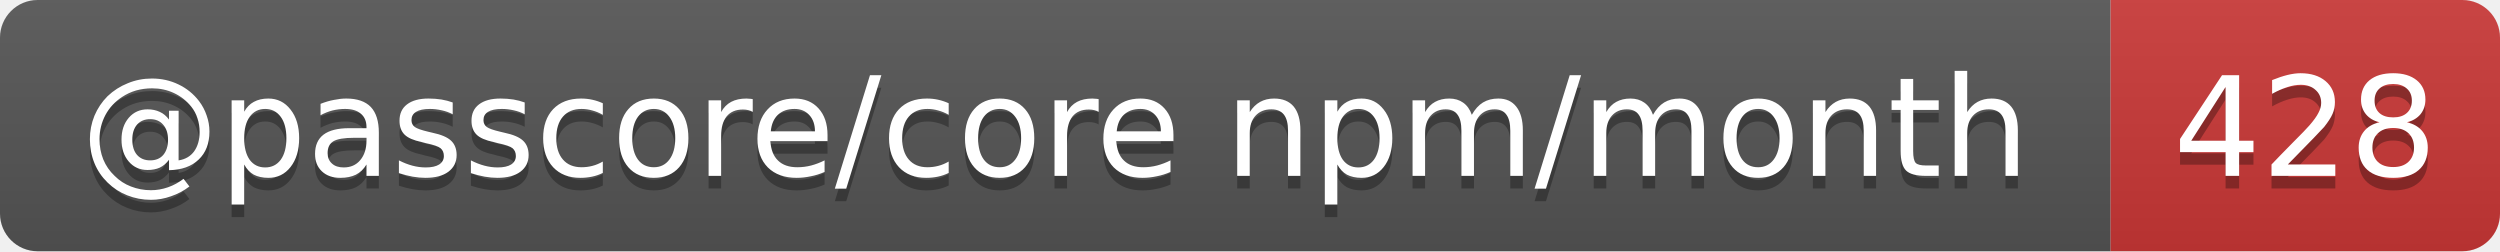
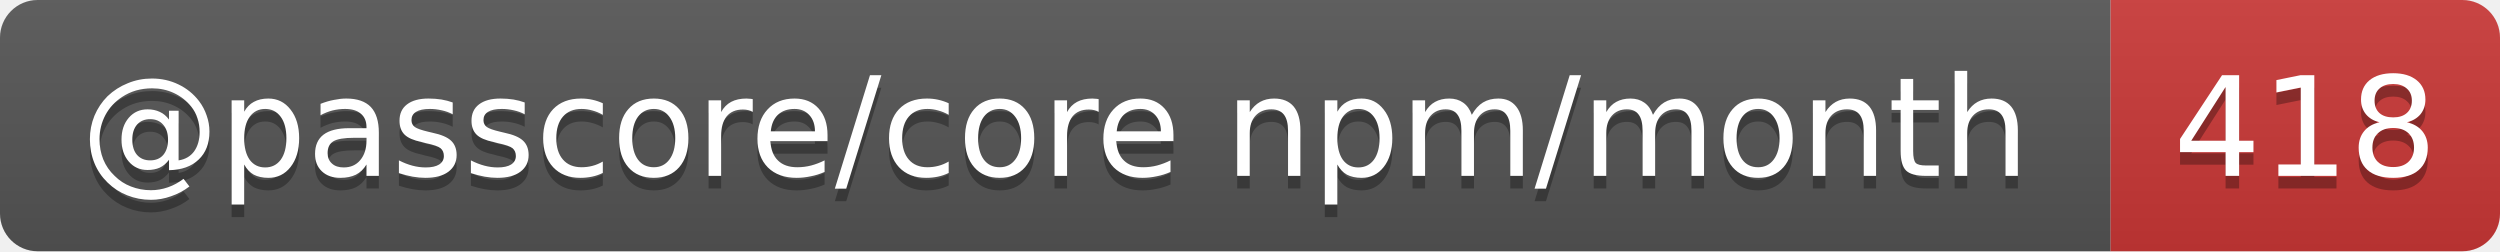
- <svg xmlns="http://www.w3.org/2000/svg" width="199" height="20" role="img" aria-label="@passcore/core npm/month: 428">
+ <svg xmlns="http://www.w3.org/2000/svg" width="199" height="20" role="img" aria-label="@passcore/core npm/month: 418">
  <linearGradient id="s" x2="0" y2="100%">
    <stop offset="0" stop-color="#bbb" stop-opacity=".1" />
    <stop offset="1" stop-opacity=".1" />
  </linearGradient>
  <clipPath id="r">
    <rect width="199" height="20" rx="3" fill="#fff" />
  </clipPath>
  <g clip-path="url(#r)">
    <rect width="168" height="20" fill="#555" />
    <rect x="168" width="31" height="20" fill="#cb3837" />
    <rect width="199" height="20" fill="url(#s)" />
  </g>
  <g fill="#fff" text-anchor="middle" font-family="Verdana,Geneva,DejaVu Sans,sans-serif" text-rendering="geometricPrecision" font-size="11">
    <text aria-hidden="true" x="84" y="15" fill="#010101" fill-opacity=".3" textLength="157.7">@passcore/core npm/month</text>
-     <text aria-hidden="true" x="183.5" y="15" fill="#010101" fill-opacity=".3" textLength="21">428</text>
+     <text aria-hidden="true" x="183.5" y="15" fill="#010101" fill-opacity=".3" textLength="21">418</text>
    <text x="84" y="14" textLength="157.7">@passcore/core npm/month</text>
-     <text x="183.5" y="14" textLength="21">428</text>
+     <text x="183.5" y="14" textLength="21">418</text>
  </g>
</svg>
